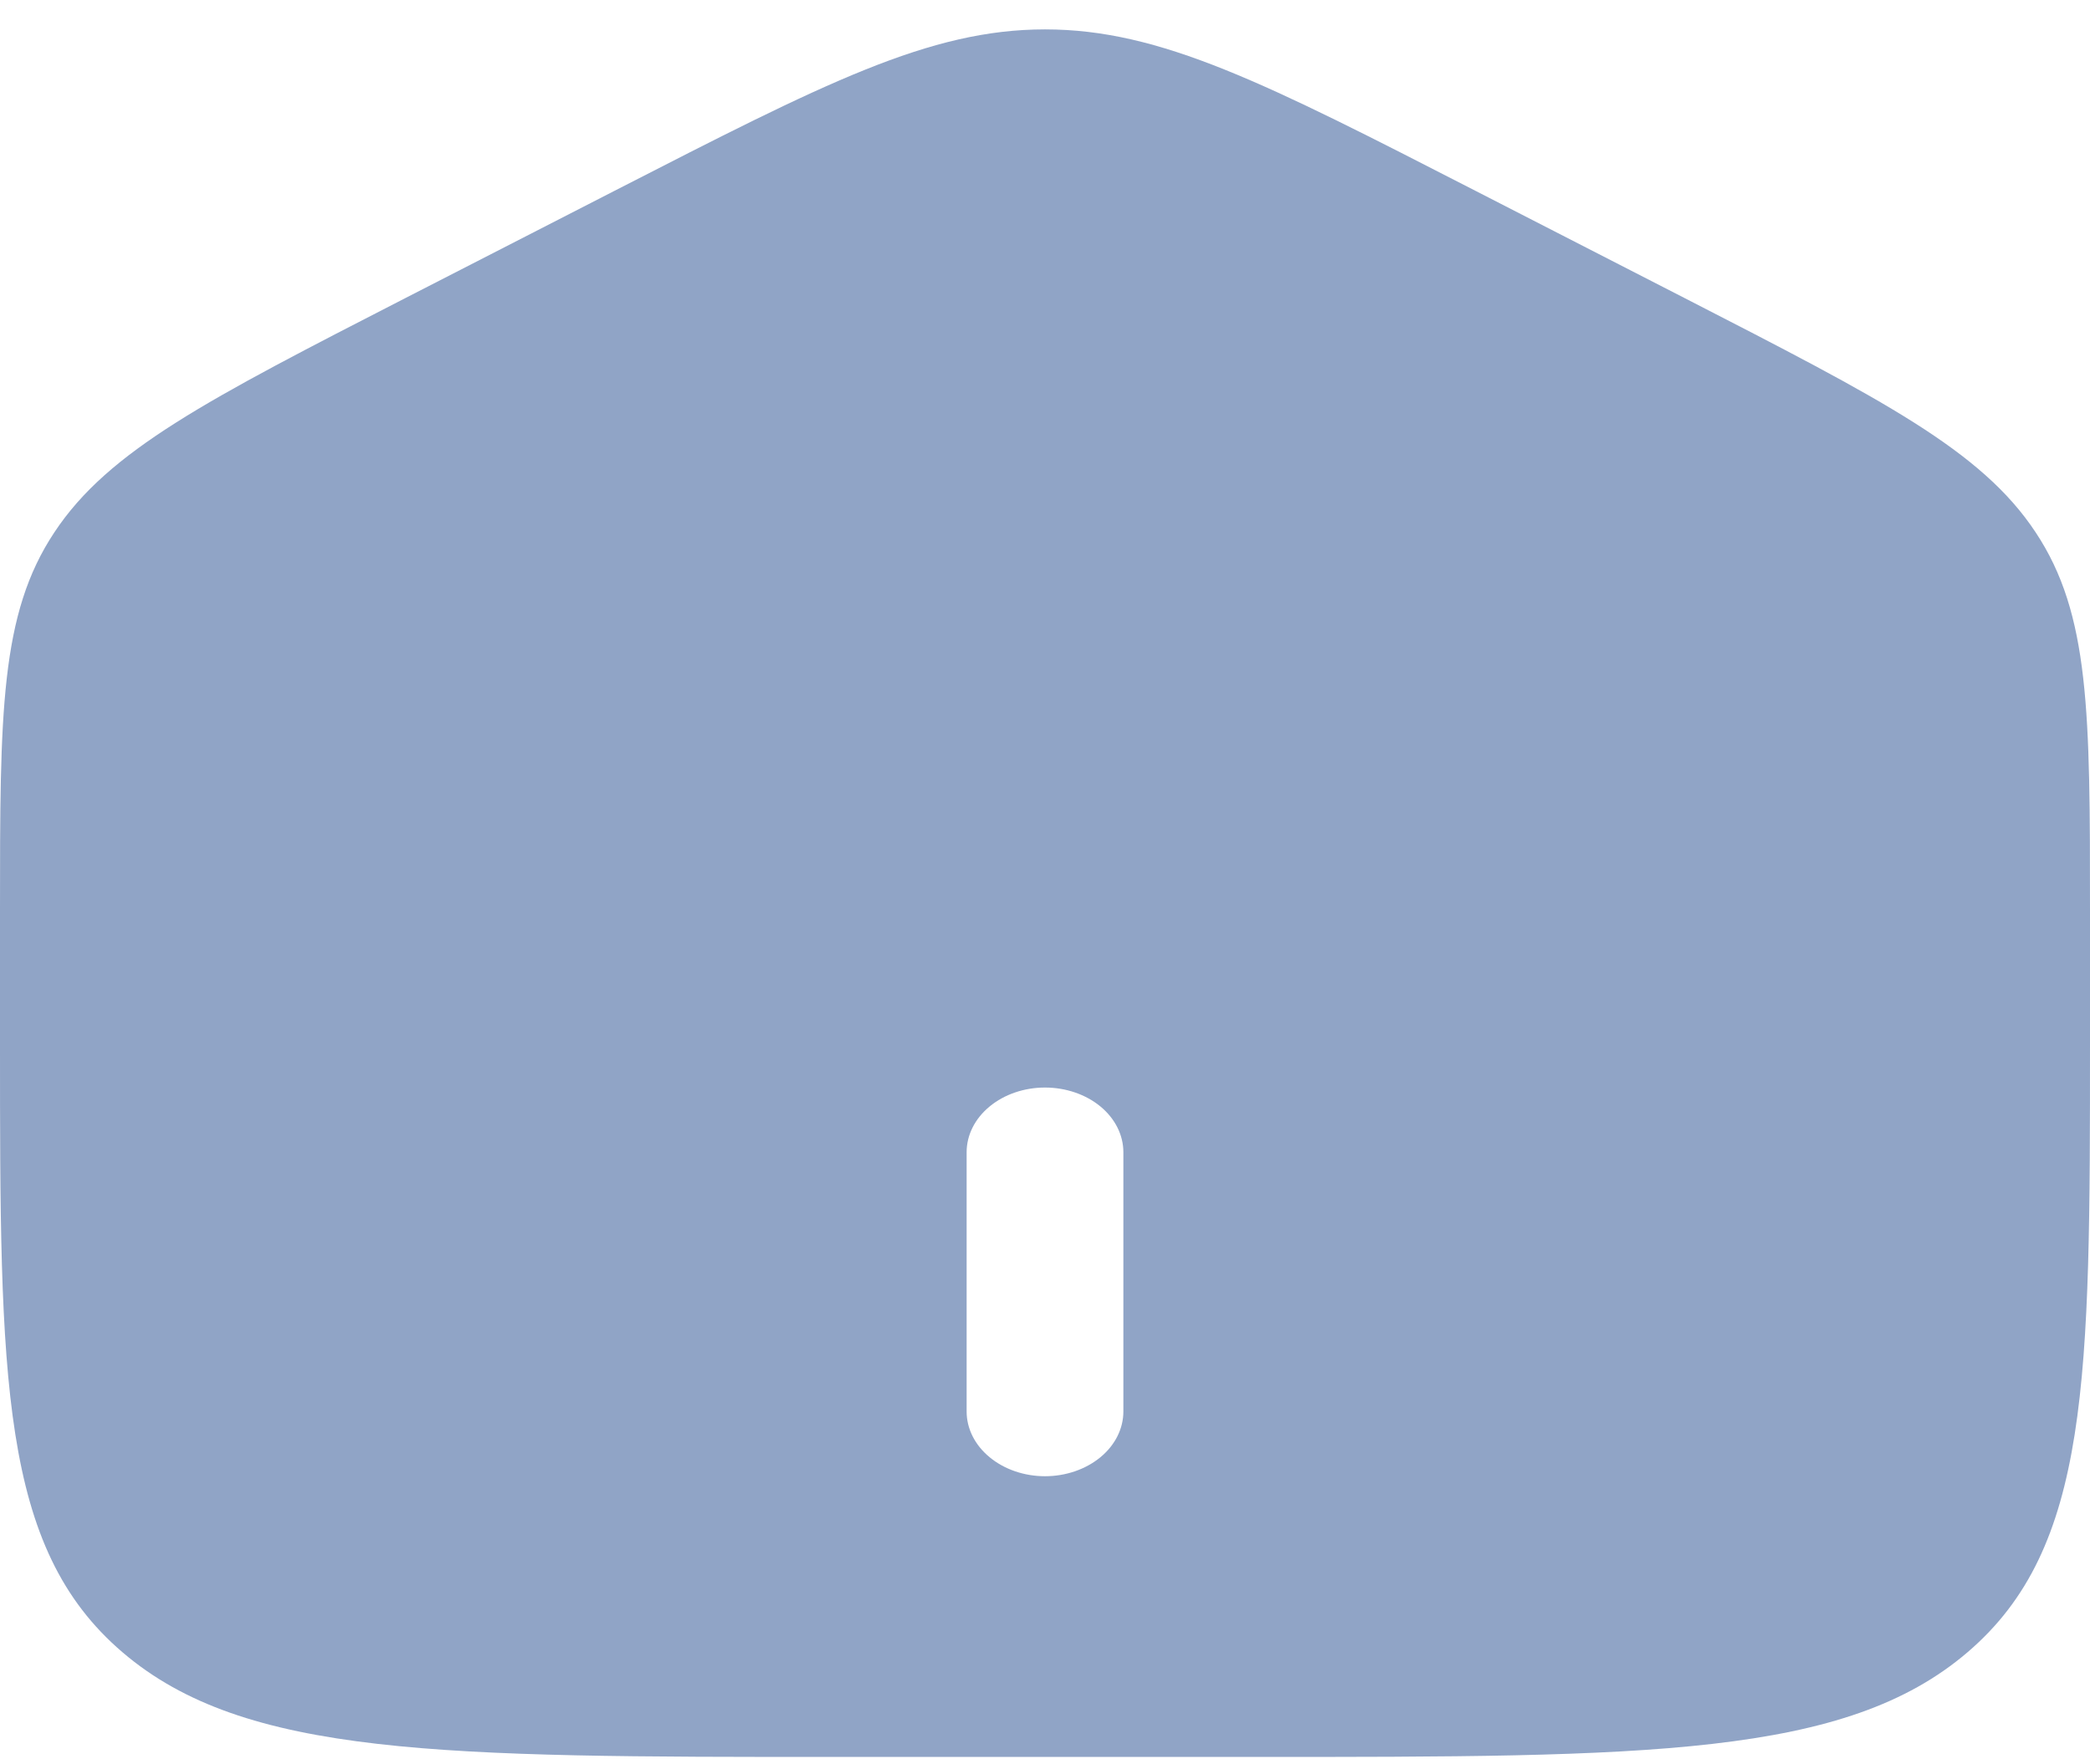
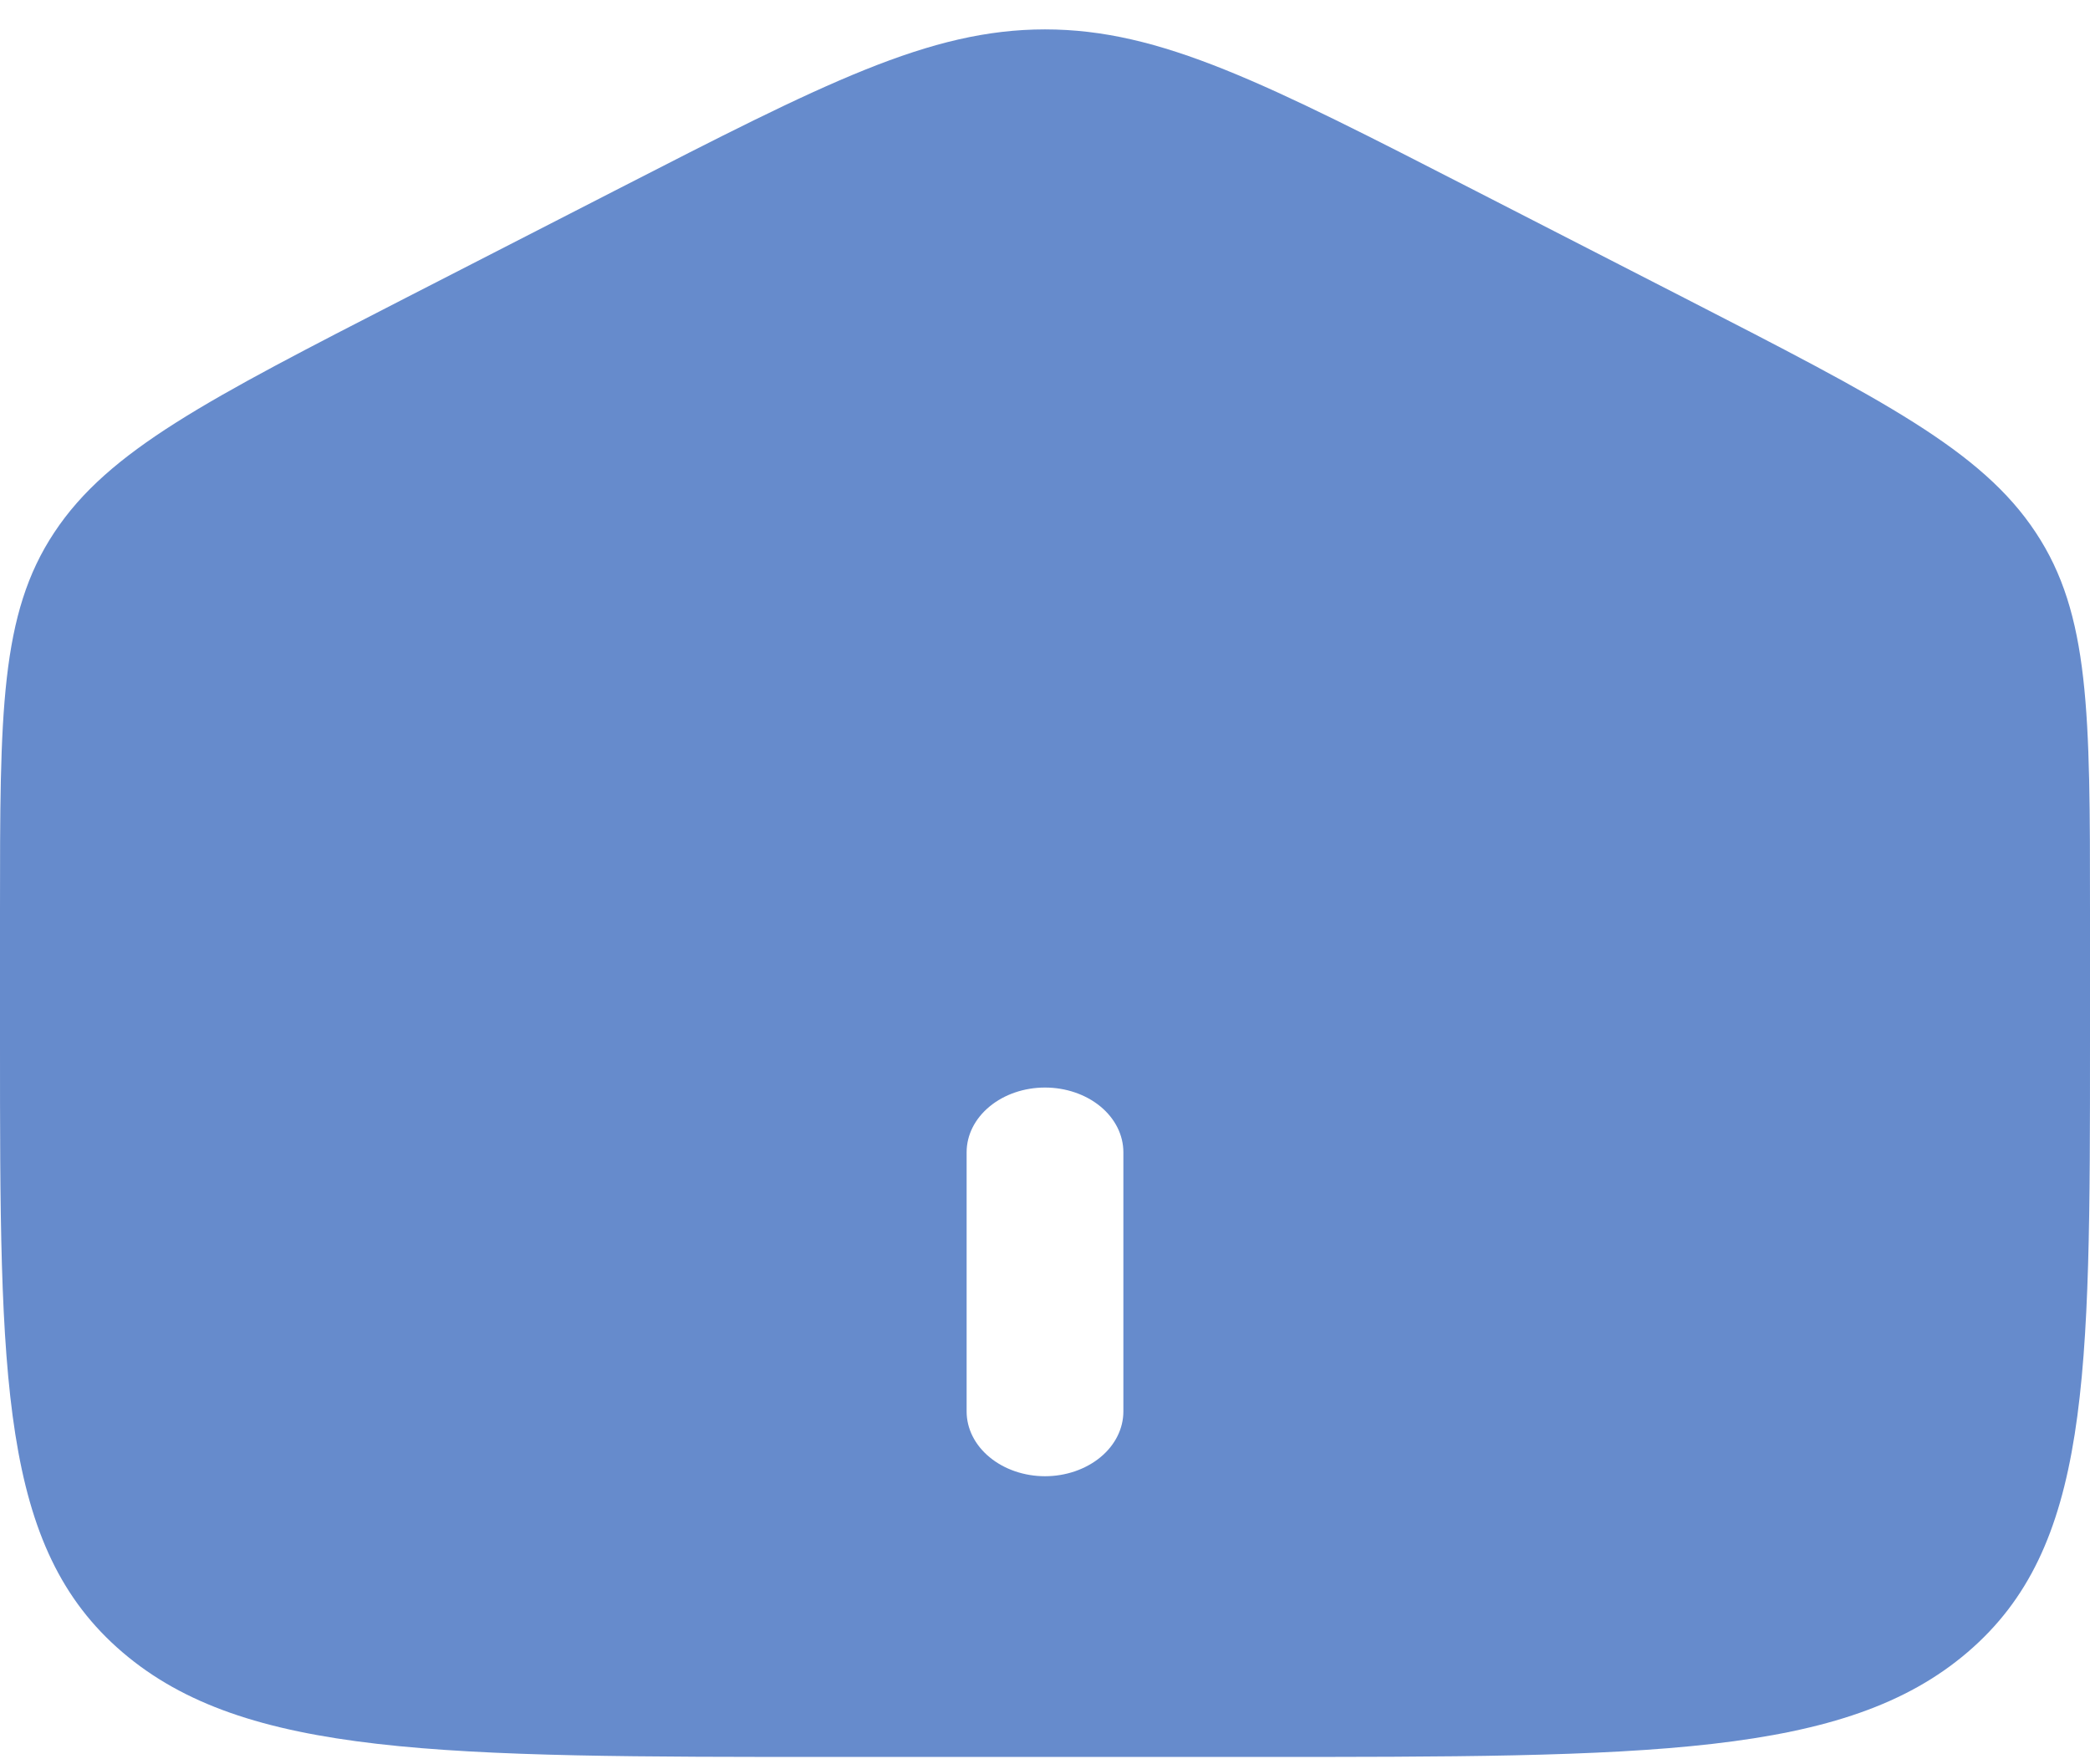
<svg xmlns="http://www.w3.org/2000/svg" width="32" height="27" viewBox="0 0 32 27" fill="none">
-   <path id="home-select" fill-rule="evenodd" clip-rule="evenodd" d="M0.832 8.151C0 9.403 0 10.918 0 13.944V15.956C0 21.114 -2.38419e-07 23.694 1.875 25.297C3.749 26.9 6.766 26.9 12.8 26.9H19.2C25.234 26.9 28.251 26.9 30.125 25.297C32 23.694 32 21.115 32 15.956V13.945C32 10.918 32 9.405 31.168 8.151C30.339 6.896 28.821 6.118 25.786 4.56L22.586 2.919C19.378 1.273 17.773 0.45 16 0.45C14.227 0.45 12.624 1.273 9.414 2.919L6.214 4.56C3.179 6.118 1.662 6.896 0.832 8.151ZM14.8 21.61C14.8 21.873 14.926 22.125 15.152 22.311C15.377 22.497 15.682 22.602 16 22.602C16.318 22.602 16.623 22.497 16.849 22.311C17.074 22.125 17.2 21.873 17.2 21.61V17.642C17.2 17.379 17.074 17.127 16.849 16.941C16.623 16.755 16.318 16.651 16 16.651C15.682 16.651 15.377 16.755 15.152 16.941C14.926 17.127 14.8 17.379 14.8 17.642V21.61Z" fill="hsl(218, 32%, 67%)" />
+   <path id="home-select" fill-rule="evenodd" clip-rule="evenodd" d="M0.832 8.151C0 9.403 0 10.918 0 13.944V15.956C0 21.114 -2.38419e-07 23.694 1.875 25.297C3.749 26.9 6.766 26.9 12.8 26.9H19.2C25.234 26.9 28.251 26.9 30.125 25.297C32 23.694 32 21.115 32 15.956V13.945C32 10.918 32 9.405 31.168 8.151C30.339 6.896 28.821 6.118 25.786 4.56L22.586 2.919C19.378 1.273 17.773 0.45 16 0.45C14.227 0.45 12.624 1.273 9.414 2.919L6.214 4.56C3.179 6.118 1.662 6.896 0.832 8.151ZM14.8 21.61C14.8 21.873 14.926 22.125 15.152 22.311C15.377 22.497 15.682 22.602 16 22.602C16.318 22.602 16.623 22.497 16.849 22.311C17.074 22.125 17.2 21.873 17.2 21.61V17.642C17.2 17.379 17.074 17.127 16.849 16.941C16.623 16.755 16.318 16.651 16 16.651C15.682 16.651 15.377 16.755 15.152 16.941C14.926 17.127 14.8 17.379 14.8 17.642V21.61Z" fill="hsl(218, 50%, 60%)" />
</svg>
